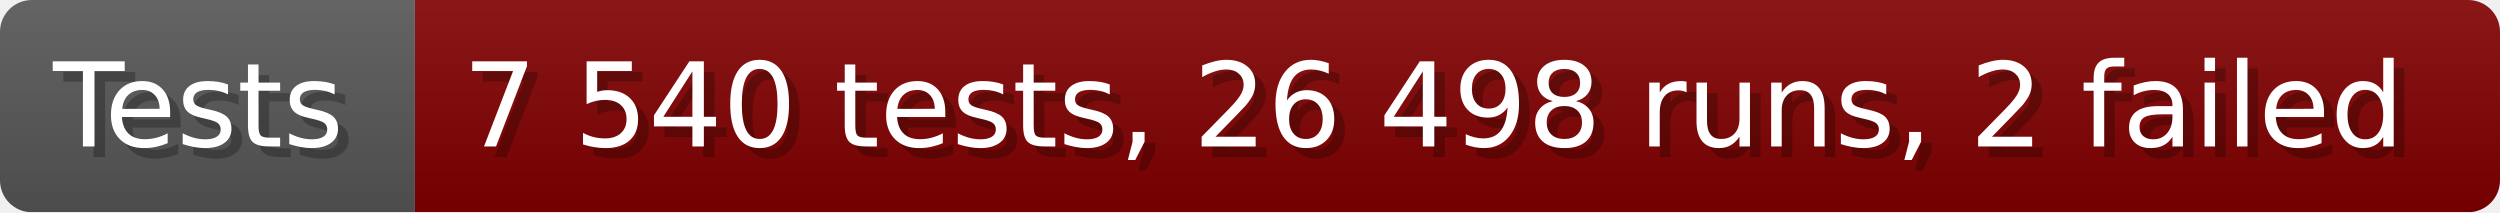
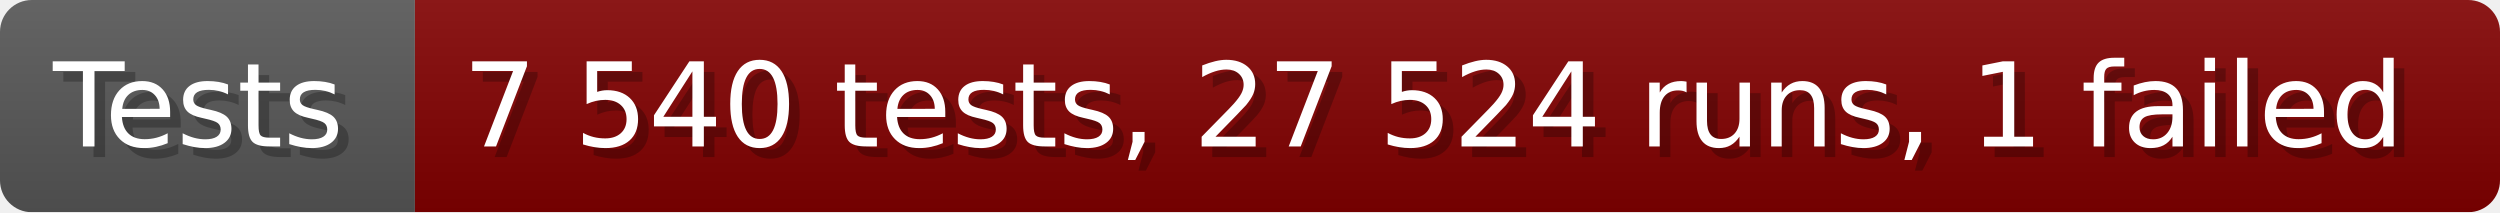
- <svg xmlns="http://www.w3.org/2000/svg" width="235.6" height="20" viewBox="0 0 2356 200" role="img" aria-label="Tests: 7 540 tests, 26 498 runs, 2 failed">
+ <svg xmlns="http://www.w3.org/2000/svg" width="235.6" height="20" viewBox="0 0 2356 200" role="img" aria-label="Tests: 7 540 tests, 27 524 runs, 1 failed">
  <linearGradient id="a" x2="0" y2="100%">
    <stop offset="0" stop-opacity=".1" stop-color="#EEE" />
    <stop offset="1" stop-opacity=".1" />
  </linearGradient>
  <mask id="m">
    <rect width="2356" height="200" rx="30" fill="#FFF" />
  </mask>
  <g mask="url(#m)">
    <rect width="391" height="200" fill="#555" />
    <rect width="1965" height="200" fill="#800000" x="391" />
    <rect width="2356" height="200" fill="url(#a)" />
  </g>
  <g aria-hidden="true" fill="#fff" text-anchor="start" font-family="Verdana,DejaVu Sans,sans-serif" font-size="110">
    <text x="60" y="148" textLength="291" fill="#000" opacity="0.25">Tests</text>
    <text x="50" y="138" textLength="291">Tests</text>
-     <text x="446" y="148" textLength="1865" fill="#000" opacity="0.25">7 540 tests, 26 498 runs, 2 failed</text>
-     <text x="436" y="138" textLength="1865">7 540 tests, 26 498 runs, 2 failed</text>
+     <text x="446" y="148" textLength="1865" fill="#000" opacity="0.25">7 540 tests, 27 524 runs, 1 failed</text>
+     <text x="436" y="138" textLength="1865">7 540 tests, 27 524 runs, 1 failed</text>
  </g>
</svg>
